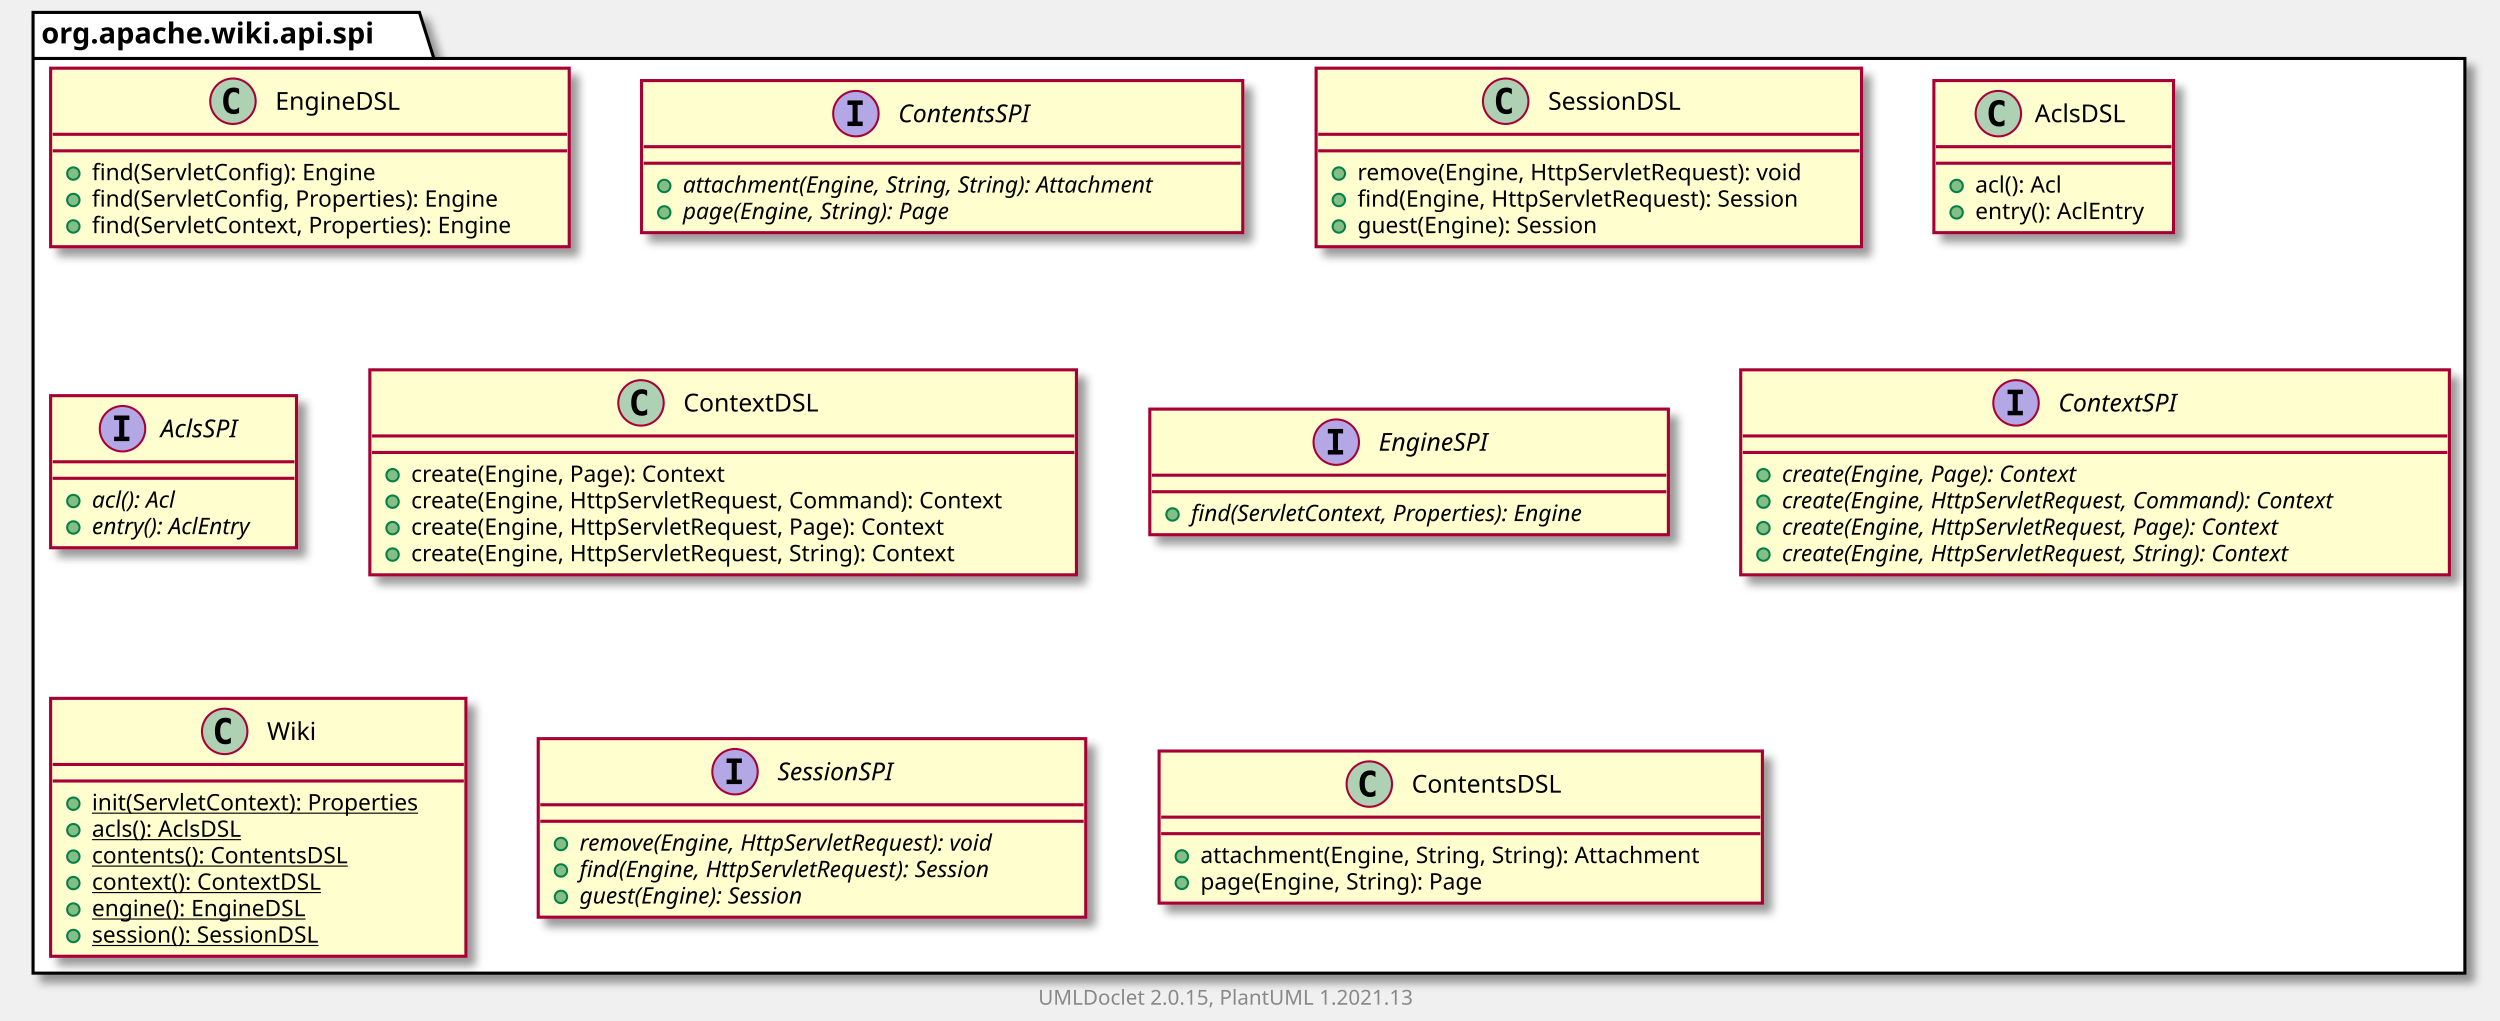
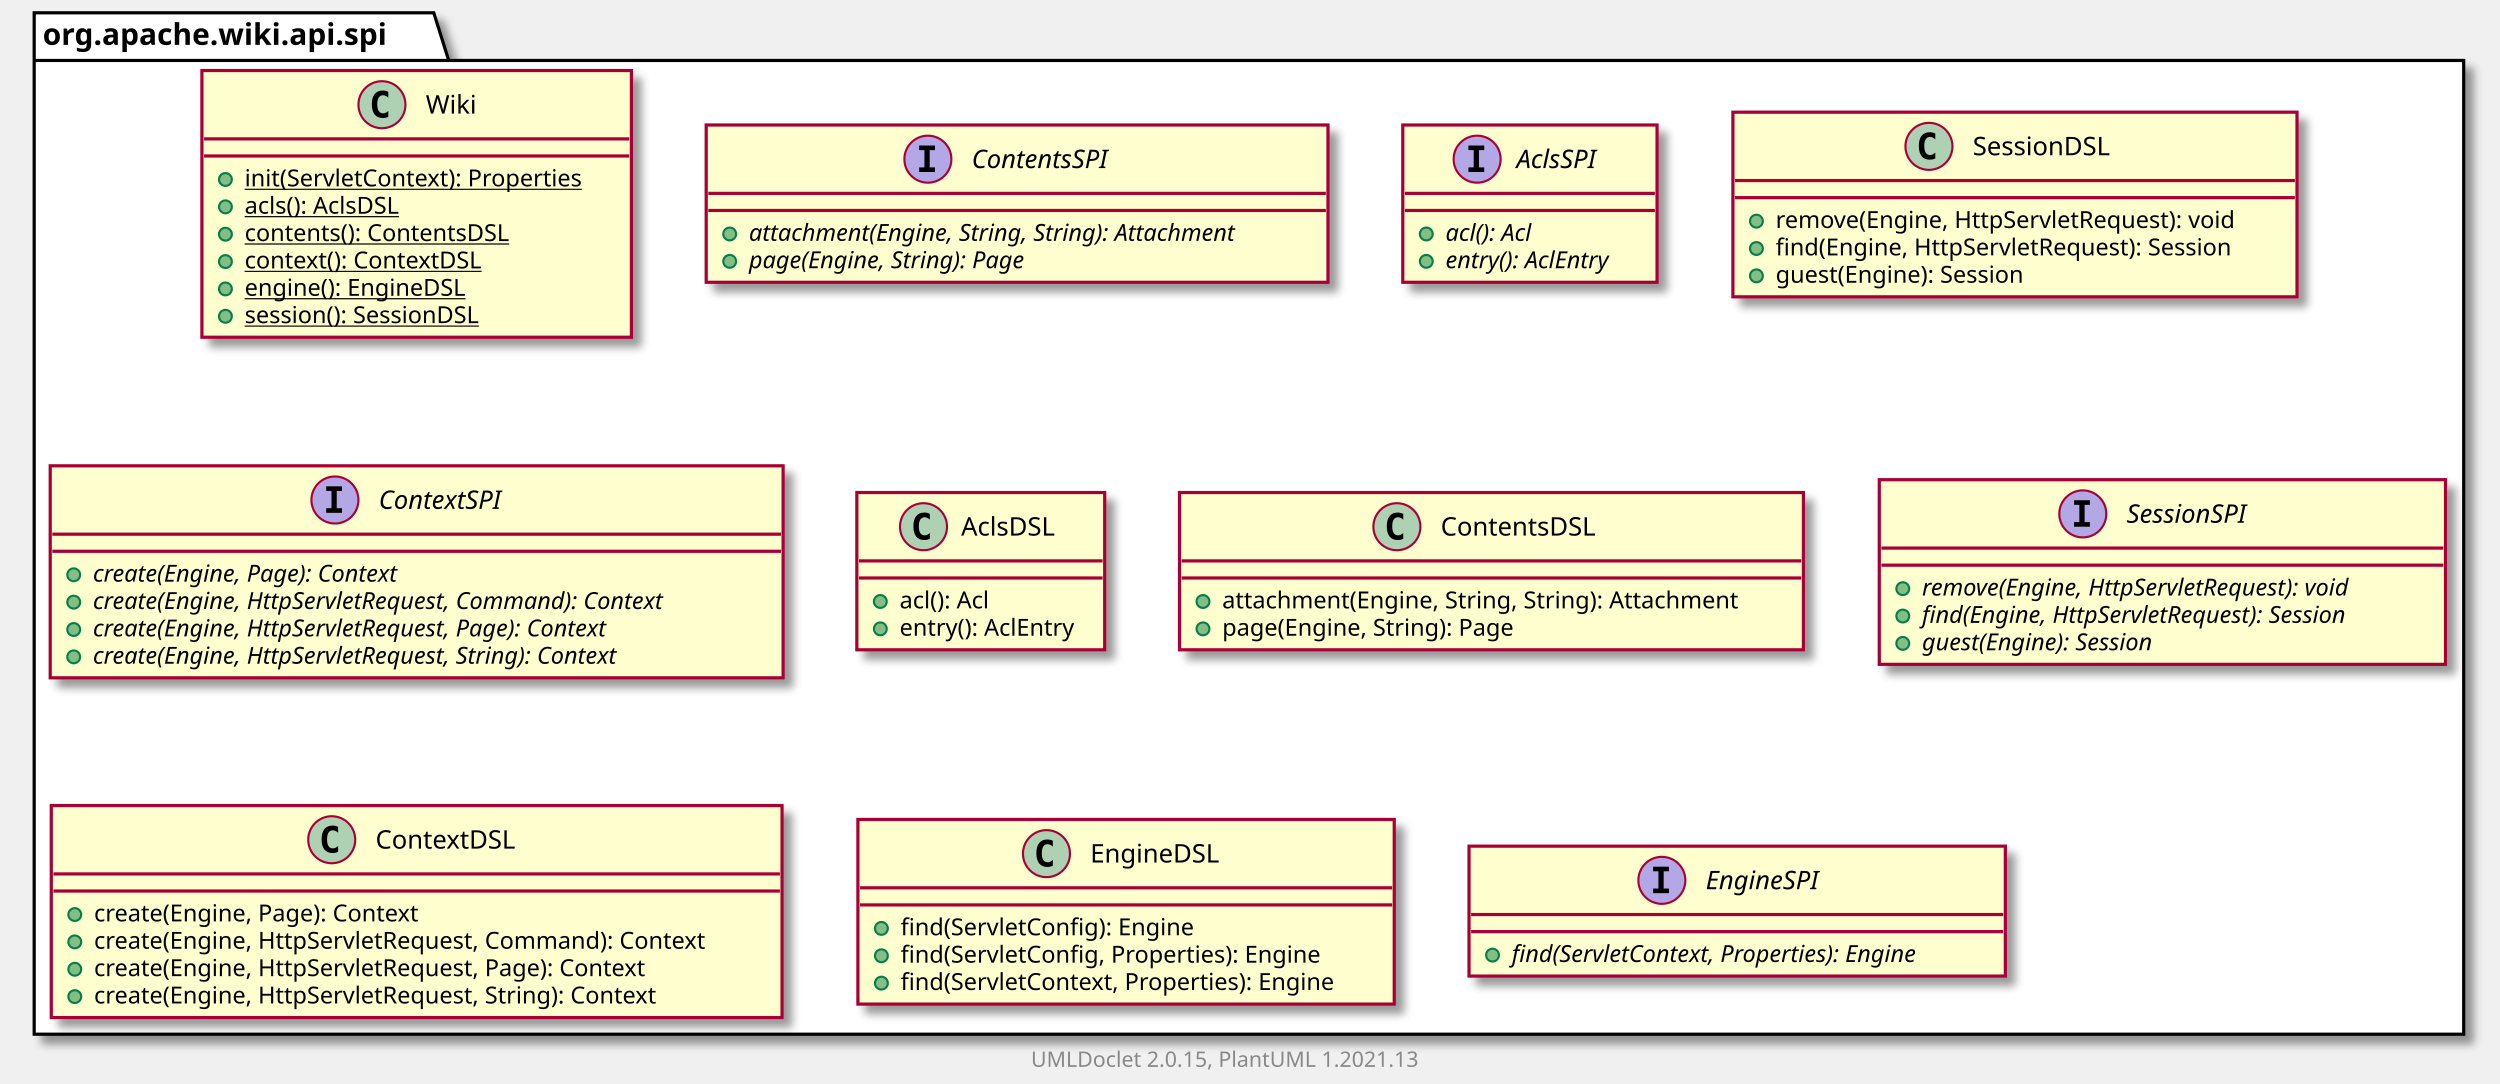
- <svg xmlns="http://www.w3.org/2000/svg" xmlns:xlink="http://www.w3.org/1999/xlink" contentScriptType="application/ecmascript" contentStyleType="text/css" height="494px" preserveAspectRatio="none" style="width:1210px;height:494px;background:#FFFFFF;" version="1.1" viewBox="0 0 1210 494" width="1210px" zoomAndPan="magnify">
+ <svg xmlns="http://www.w3.org/2000/svg" xmlns:xlink="http://www.w3.org/1999/xlink" contentScriptType="application/ecmascript" contentStyleType="text/css" height="507px" preserveAspectRatio="none" style="width:1170px;height:507px;background:#FFFFFF;" version="1.1" viewBox="0 0 1170 507" width="1170px" zoomAndPan="magnify">
  <defs>
-     <filter height="300%" id="f10l6iwqh8ut1i" width="300%" x="-1" y="-1">
+     <filter height="300%" id="f10gydxgelqojk" width="300%" x="-1" y="-1">
      <feGaussianBlur result="blurOut" stdDeviation="2.0" />
      <feColorMatrix in="blurOut" result="blurOut2" type="matrix" values="0 0 0 0 0 0 0 0 0 0 0 0 0 0 0 0 0 0 .4 0" />
      <feOffset dx="4.0" dy="4.0" in="blurOut2" result="blurOut3" />
      <feBlend in="SourceGraphic" in2="blurOut3" mode="normal" />
    </filter>
  </defs>
  <g>
-     <polygon fill="#FFFFFF" filter="url(#f10l6iwqh8ut1i)" points="16,6,203,6,210,28.297,1193,28.297,1193,471,16,471,16,6" style="stroke:#000000;stroke-width:1.5;" />
+     <polygon fill="#FFFFFF" filter="url(#f10gydxgelqojk)" points="16,6,203,6,210,28.297,1153,28.297,1153,484,16,484,16,6" style="stroke:#000000;stroke-width:1.5;" />
    <line style="stroke:#000000;stroke-width:1.5;" x1="16" x2="210" y1="28.297" y2="28.297" />
    <text fill="#000000" font-family="sans-serif" font-size="14" font-weight="bold" lengthAdjust="spacing" textLength="181" x="20" y="20.995">org.apache.wiki.api.spi</text>
-     <a href="EngineDSL.html" target="_top" title="EngineDSL.html" xlink:actuate="onRequest" xlink:href="EngineDSL.html" xlink:show="new" xlink:title="EngineDSL.html" xlink:type="simple">
-       <rect codeLine="3" fill="#FEFECE" filter="url(#f10l6iwqh8ut1i)" height="86.414" id="org.apache.wiki.api.spi.EngineDSL" style="stroke:#A80036;stroke-width:1.5;" width="251" x="24.5" y="33" />
-       <ellipse cx="112.75" cy="49" fill="#ADD1B2" rx="11" ry="11" style="stroke:#A80036;stroke-width:1.0;" />
-       <path d="M115.719,54.641 Q115.141,54.938 114.5,55.078 Q113.859,55.234 113.156,55.234 Q110.656,55.234 109.328,53.594 Q108.016,51.938 108.016,48.812 Q108.016,45.688 109.328,44.031 Q110.656,42.375 113.156,42.375 Q113.859,42.375 114.5,42.531 Q115.156,42.688 115.719,42.984 L115.719,45.703 Q115.094,45.125 114.5,44.859 Q113.906,44.578 113.281,44.578 Q111.938,44.578 111.25,45.656 Q110.562,46.719 110.562,48.812 Q110.562,50.906 111.25,51.984 Q111.938,53.047 113.281,53.047 Q113.906,53.047 114.5,52.781 Q115.094,52.5 115.719,51.922 L115.719,54.641 Z " fill="#000000" />
-       <text fill="#000000" font-family="sans-serif" font-size="12" lengthAdjust="spacing" textLength="66" x="133.25" y="53.154">EngineDSL</text>
-       <line style="stroke:#A80036;stroke-width:1.5;" x1="25.5" x2="274.5" y1="65" y2="65" />
-       <line style="stroke:#A80036;stroke-width:1.5;" x1="25.5" x2="274.5" y1="73" y2="73" />
-       <ellipse cx="35.5" cy="84" fill="#84BE84" rx="3" ry="3" style="stroke:#038048;stroke-width:1.0;" />
-       <text fill="#000000" font-family="sans-serif" font-size="11" lengthAdjust="spacing" textLength="151" x="44.5" y="87.21">find(ServletConfig): Engine</text>
-       <ellipse cx="35.5" cy="96.805" fill="#84BE84" rx="3" ry="3" style="stroke:#038048;stroke-width:1.0;" />
-       <text fill="#000000" font-family="sans-serif" font-size="11" lengthAdjust="spacing" textLength="218" x="44.5" y="100.015">find(ServletConfig, Properties): Engine</text>
-       <ellipse cx="35.5" cy="109.609" fill="#84BE84" rx="3" ry="3" style="stroke:#038048;stroke-width:1.0;" />
-       <text fill="#000000" font-family="sans-serif" font-size="11" lengthAdjust="spacing" textLength="225" x="44.5" y="112.82">find(ServletContext, Properties): Engine</text>
+     <a href="Wiki.html" target="_top" title="Wiki.html" xlink:actuate="onRequest" xlink:href="Wiki.html" xlink:show="new" xlink:title="Wiki.html" xlink:type="simple">
+       <rect codeLine="3" fill="#FEFECE" filter="url(#f10gydxgelqojk)" height="124.828" id="org.apache.wiki.api.spi.Wiki" style="stroke:#A80036;stroke-width:1.5;" width="201" x="94.5" y="33" />
+       <ellipse cx="178.75" cy="49" fill="#ADD1B2" rx="11" ry="11" style="stroke:#A80036;stroke-width:1.0;" />
+       <path d="M181.719,54.641 Q181.141,54.938 180.5,55.078 Q179.859,55.234 179.156,55.234 Q176.656,55.234 175.328,53.594 Q174.016,51.938 174.016,48.812 Q174.016,45.688 175.328,44.031 Q176.656,42.375 179.156,42.375 Q179.859,42.375 180.5,42.531 Q181.156,42.688 181.719,42.984 L181.719,45.703 Q181.094,45.125 180.5,44.859 Q179.906,44.578 179.281,44.578 Q177.938,44.578 177.25,45.656 Q176.562,46.719 176.562,48.812 Q176.562,50.906 177.25,51.984 Q177.938,53.047 179.281,53.047 Q179.906,53.047 180.5,52.781 Q181.094,52.5 181.719,51.922 L181.719,54.641 Z " fill="#000000" />
+       <text fill="#000000" font-family="sans-serif" font-size="12" lengthAdjust="spacing" textLength="24" x="199.25" y="53.154">Wiki</text>
+       <line style="stroke:#A80036;stroke-width:1.5;" x1="95.5" x2="294.5" y1="65" y2="65" />
+       <line style="stroke:#A80036;stroke-width:1.5;" x1="95.5" x2="294.5" y1="73" y2="73" />
+       <ellipse cx="105.5" cy="84" fill="#84BE84" rx="3" ry="3" style="stroke:#038048;stroke-width:1.0;" />
+       <text fill="#000000" font-family="sans-serif" font-size="11" lengthAdjust="spacing" text-decoration="underline" textLength="175" x="114.5" y="87.21">init(ServletContext): Properties</text>
+       <ellipse cx="105.5" cy="96.805" fill="#84BE84" rx="3" ry="3" style="stroke:#038048;stroke-width:1.0;" />
+       <text fill="#000000" font-family="sans-serif" font-size="11" lengthAdjust="spacing" text-decoration="underline" textLength="84" x="114.5" y="100.015">acls(): AclsDSL</text>
+       <ellipse cx="105.5" cy="109.609" fill="#84BE84" rx="3" ry="3" style="stroke:#038048;stroke-width:1.0;" />
+       <text fill="#000000" font-family="sans-serif" font-size="11" lengthAdjust="spacing" text-decoration="underline" textLength="138" x="114.5" y="112.82">contents(): ContentsDSL</text>
+       <ellipse cx="105.5" cy="122.414" fill="#84BE84" rx="3" ry="3" style="stroke:#038048;stroke-width:1.0;" />
+       <text fill="#000000" font-family="sans-serif" font-size="11" lengthAdjust="spacing" text-decoration="underline" textLength="122" x="114.5" y="125.624">context(): ContextDSL</text>
+       <ellipse cx="105.5" cy="135.219" fill="#84BE84" rx="3" ry="3" style="stroke:#038048;stroke-width:1.0;" />
+       <text fill="#000000" font-family="sans-serif" font-size="11" lengthAdjust="spacing" text-decoration="underline" textLength="114" x="114.5" y="138.429">engine(): EngineDSL</text>
+       <ellipse cx="105.5" cy="148.023" fill="#84BE84" rx="3" ry="3" style="stroke:#038048;stroke-width:1.0;" />
+       <text fill="#000000" font-family="sans-serif" font-size="11" lengthAdjust="spacing" text-decoration="underline" textLength="129" x="114.5" y="151.234">session(): SessionDSL</text>
    </a>
    <a href="ContentsSPI.html" target="_top" title="ContentsSPI.html" xlink:actuate="onRequest" xlink:href="ContentsSPI.html" xlink:show="new" xlink:title="ContentsSPI.html" xlink:type="simple">
-       <rect codeLine="9" fill="#FEFECE" filter="url(#f10l6iwqh8ut1i)" height="73.609" id="org.apache.wiki.api.spi.ContentsSPI" style="stroke:#A80036;stroke-width:1.5;" width="291" x="310.5" y="39" />
-       <ellipse cx="414.25" cy="55" fill="#B4A7E5" rx="11" ry="11" style="stroke:#A80036;stroke-width:1.0;" />
-       <path d="M410.172,50.766 L410.172,48.609 L417.562,48.609 L417.562,50.766 L415.094,50.766 L415.094,58.844 L417.562,58.844 L417.562,61 L410.172,61 L410.172,58.844 L412.641,58.844 L412.641,50.766 L410.172,50.766 Z " fill="#000000" />
-       <text fill="#000000" font-family="sans-serif" font-size="12" font-style="italic" lengthAdjust="spacing" textLength="75" x="434.75" y="59.154">ContentsSPI</text>
-       <line style="stroke:#A80036;stroke-width:1.5;" x1="311.5" x2="600.5" y1="71" y2="71" />
-       <line style="stroke:#A80036;stroke-width:1.5;" x1="311.5" x2="600.5" y1="79" y2="79" />
-       <ellipse cx="321.5" cy="90" fill="#84BE84" rx="3" ry="3" style="stroke:#038048;stroke-width:1.0;" />
-       <text fill="#000000" font-family="sans-serif" font-size="11" font-style="italic" lengthAdjust="spacing" textLength="265" x="330.5" y="93.21">attachment(Engine, String, String): Attachment</text>
-       <ellipse cx="321.5" cy="102.805" fill="#84BE84" rx="3" ry="3" style="stroke:#038048;stroke-width:1.0;" />
-       <text fill="#000000" font-family="sans-serif" font-size="11" font-style="italic" lengthAdjust="spacing" textLength="151" x="330.5" y="106.015">page(Engine, String): Page</text>
+       <rect codeLine="12" fill="#FEFECE" filter="url(#f10gydxgelqojk)" height="73.609" id="org.apache.wiki.api.spi.ContentsSPI" style="stroke:#A80036;stroke-width:1.5;" width="291" x="330.5" y="58.5" />
+       <ellipse cx="434.25" cy="74.5" fill="#B4A7E5" rx="11" ry="11" style="stroke:#A80036;stroke-width:1.0;" />
+       <path d="M430.172,70.266 L430.172,68.109 L437.562,68.109 L437.562,70.266 L435.094,70.266 L435.094,78.344 L437.562,78.344 L437.562,80.5 L430.172,80.5 L430.172,78.344 L432.641,78.344 L432.641,70.266 L430.172,70.266 Z " fill="#000000" />
+       <text fill="#000000" font-family="sans-serif" font-size="12" font-style="italic" lengthAdjust="spacing" textLength="75" x="454.75" y="78.654">ContentsSPI</text>
+       <line style="stroke:#A80036;stroke-width:1.5;" x1="331.5" x2="620.5" y1="90.5" y2="90.5" />
+       <line style="stroke:#A80036;stroke-width:1.5;" x1="331.5" x2="620.5" y1="98.5" y2="98.5" />
+       <ellipse cx="341.5" cy="109.5" fill="#84BE84" rx="3" ry="3" style="stroke:#038048;stroke-width:1.0;" />
+       <text fill="#000000" font-family="sans-serif" font-size="11" font-style="italic" lengthAdjust="spacing" textLength="265" x="350.5" y="112.71">attachment(Engine, String, String): Attachment</text>
+       <ellipse cx="341.5" cy="122.305" fill="#84BE84" rx="3" ry="3" style="stroke:#038048;stroke-width:1.0;" />
+       <text fill="#000000" font-family="sans-serif" font-size="11" font-style="italic" lengthAdjust="spacing" textLength="151" x="350.5" y="125.515">page(Engine, String): Page</text>
+     </a>
+     <a href="AclsSPI.html" target="_top" title="AclsSPI.html" xlink:actuate="onRequest" xlink:href="AclsSPI.html" xlink:show="new" xlink:title="AclsSPI.html" xlink:type="simple">
+       <rect codeLine="17" fill="#FEFECE" filter="url(#f10gydxgelqojk)" height="73.609" id="org.apache.wiki.api.spi.AclsSPI" style="stroke:#A80036;stroke-width:1.5;" width="119" x="656.5" y="58.5" />
+       <ellipse cx="691.3" cy="74.5" fill="#B4A7E5" rx="11" ry="11" style="stroke:#A80036;stroke-width:1.0;" />
+       <path d="M687.222,70.266 L687.222,68.109 L694.612,68.109 L694.612,70.266 L692.144,70.266 L692.144,78.344 L694.612,78.344 L694.612,80.5 L687.222,80.5 L687.222,78.344 L689.691,78.344 L689.691,70.266 L687.222,70.266 Z " fill="#000000" />
+       <text fill="#000000" font-family="sans-serif" font-size="12" font-style="italic" lengthAdjust="spacing" textLength="43" x="709.7" y="78.654">AclsSPI</text>
+       <line style="stroke:#A80036;stroke-width:1.5;" x1="657.5" x2="774.5" y1="90.5" y2="90.5" />
+       <line style="stroke:#A80036;stroke-width:1.5;" x1="657.5" x2="774.5" y1="98.5" y2="98.5" />
+       <ellipse cx="667.5" cy="109.5" fill="#84BE84" rx="3" ry="3" style="stroke:#038048;stroke-width:1.0;" />
+       <text fill="#000000" font-family="sans-serif" font-size="11" font-style="italic" lengthAdjust="spacing" textLength="49" x="676.5" y="112.71">acl(): Acl</text>
+       <ellipse cx="667.5" cy="122.305" fill="#84BE84" rx="3" ry="3" style="stroke:#038048;stroke-width:1.0;" />
+       <text fill="#000000" font-family="sans-serif" font-size="11" font-style="italic" lengthAdjust="spacing" textLength="93" x="676.5" y="125.515">entry(): AclEntry</text>
    </a>
    <a href="SessionDSL.html" target="_top" title="SessionDSL.html" xlink:actuate="onRequest" xlink:href="SessionDSL.html" xlink:show="new" xlink:title="SessionDSL.html" xlink:type="simple">
-       <rect codeLine="14" fill="#FEFECE" filter="url(#f10l6iwqh8ut1i)" height="86.414" id="org.apache.wiki.api.spi.SessionDSL" style="stroke:#A80036;stroke-width:1.5;" width="264" x="637" y="33" />
-       <ellipse cx="728.75" cy="49" fill="#ADD1B2" rx="11" ry="11" style="stroke:#A80036;stroke-width:1.0;" />
-       <path d="M731.719,54.641 Q731.141,54.938 730.5,55.078 Q729.859,55.234 729.156,55.234 Q726.656,55.234 725.328,53.594 Q724.016,51.938 724.016,48.812 Q724.016,45.688 725.328,44.031 Q726.656,42.375 729.156,42.375 Q729.859,42.375 730.5,42.531 Q731.156,42.688 731.719,42.984 L731.719,45.703 Q731.094,45.125 730.5,44.859 Q729.906,44.578 729.281,44.578 Q727.938,44.578 727.25,45.656 Q726.562,46.719 726.562,48.812 Q726.562,50.906 727.25,51.984 Q727.938,53.047 729.281,53.047 Q729.906,53.047 730.5,52.781 Q731.094,52.5 731.719,51.922 L731.719,54.641 Z " fill="#000000" />
-       <text fill="#000000" font-family="sans-serif" font-size="12" lengthAdjust="spacing" textLength="72" x="749.25" y="53.154">SessionDSL</text>
-       <line style="stroke:#A80036;stroke-width:1.5;" x1="638" x2="900" y1="65" y2="65" />
-       <line style="stroke:#A80036;stroke-width:1.5;" x1="638" x2="900" y1="73" y2="73" />
-       <ellipse cx="648" cy="84" fill="#84BE84" rx="3" ry="3" style="stroke:#038048;stroke-width:1.0;" />
-       <text fill="#000000" font-family="sans-serif" font-size="11" lengthAdjust="spacing" textLength="237" x="657" y="87.21">remove(Engine, HttpServletRequest): void</text>
-       <ellipse cx="648" cy="96.805" fill="#84BE84" rx="3" ry="3" style="stroke:#038048;stroke-width:1.0;" />
-       <text fill="#000000" font-family="sans-serif" font-size="11" lengthAdjust="spacing" textLength="238" x="657" y="100.015">find(Engine, HttpServletRequest): Session</text>
-       <ellipse cx="648" cy="109.609" fill="#84BE84" rx="3" ry="3" style="stroke:#038048;stroke-width:1.0;" />
-       <text fill="#000000" font-family="sans-serif" font-size="11" lengthAdjust="spacing" textLength="132" x="657" y="112.82">guest(Engine): Session</text>
+       <rect codeLine="22" fill="#FEFECE" filter="url(#f10gydxgelqojk)" height="86.414" id="org.apache.wiki.api.spi.SessionDSL" style="stroke:#A80036;stroke-width:1.5;" width="264" x="811" y="52.5" />
+       <ellipse cx="902.75" cy="68.5" fill="#ADD1B2" rx="11" ry="11" style="stroke:#A80036;stroke-width:1.0;" />
+       <path d="M905.719,74.141 Q905.141,74.438 904.5,74.578 Q903.859,74.734 903.156,74.734 Q900.656,74.734 899.328,73.094 Q898.016,71.438 898.016,68.312 Q898.016,65.188 899.328,63.531 Q900.656,61.875 903.156,61.875 Q903.859,61.875 904.5,62.031 Q905.156,62.188 905.719,62.484 L905.719,65.203 Q905.094,64.625 904.5,64.359 Q903.906,64.078 903.281,64.078 Q901.938,64.078 901.25,65.156 Q900.562,66.219 900.562,68.312 Q900.562,70.406 901.25,71.484 Q901.938,72.547 903.281,72.547 Q903.906,72.547 904.5,72.281 Q905.094,72 905.719,71.422 L905.719,74.141 Z " fill="#000000" />
+       <text fill="#000000" font-family="sans-serif" font-size="12" lengthAdjust="spacing" textLength="72" x="923.25" y="72.654">SessionDSL</text>
+       <line style="stroke:#A80036;stroke-width:1.5;" x1="812" x2="1074" y1="84.5" y2="84.5" />
+       <line style="stroke:#A80036;stroke-width:1.5;" x1="812" x2="1074" y1="92.5" y2="92.5" />
+       <ellipse cx="822" cy="103.5" fill="#84BE84" rx="3" ry="3" style="stroke:#038048;stroke-width:1.0;" />
+       <text fill="#000000" font-family="sans-serif" font-size="11" lengthAdjust="spacing" textLength="237" x="831" y="106.71">remove(Engine, HttpServletRequest): void</text>
+       <ellipse cx="822" cy="116.305" fill="#84BE84" rx="3" ry="3" style="stroke:#038048;stroke-width:1.0;" />
+       <text fill="#000000" font-family="sans-serif" font-size="11" lengthAdjust="spacing" textLength="238" x="831" y="119.515">find(Engine, HttpServletRequest): Session</text>
+       <ellipse cx="822" cy="129.109" fill="#84BE84" rx="3" ry="3" style="stroke:#038048;stroke-width:1.0;" />
+       <text fill="#000000" font-family="sans-serif" font-size="11" lengthAdjust="spacing" textLength="132" x="831" y="132.32">guest(Engine): Session</text>
+     </a>
+     <a href="ContextSPI.html" target="_top" title="ContextSPI.html" xlink:actuate="onRequest" xlink:href="ContextSPI.html" xlink:show="new" xlink:title="ContextSPI.html" xlink:type="simple">
+       <rect codeLine="28" fill="#FEFECE" filter="url(#f10gydxgelqojk)" height="99.219" id="org.apache.wiki.api.spi.ContextSPI" style="stroke:#A80036;stroke-width:1.5;" width="343" x="23.5" y="218" />
+       <ellipse cx="156.75" cy="234" fill="#B4A7E5" rx="11" ry="11" style="stroke:#A80036;stroke-width:1.0;" />
+       <path d="M152.672,229.766 L152.672,227.609 L160.062,227.609 L160.062,229.766 L157.594,229.766 L157.594,237.844 L160.062,237.844 L160.062,240 L152.672,240 L152.672,237.844 L155.141,237.844 L155.141,229.766 L152.672,229.766 Z " fill="#000000" />
+       <text fill="#000000" font-family="sans-serif" font-size="12" font-style="italic" lengthAdjust="spacing" textLength="68" x="177.25" y="238.154">ContextSPI</text>
+       <line style="stroke:#A80036;stroke-width:1.5;" x1="24.5" x2="365.5" y1="250" y2="250" />
+       <line style="stroke:#A80036;stroke-width:1.5;" x1="24.5" x2="365.5" y1="258" y2="258" />
+       <ellipse cx="34.5" cy="269" fill="#84BE84" rx="3" ry="3" style="stroke:#038048;stroke-width:1.0;" />
+       <text fill="#000000" font-family="sans-serif" font-size="11" font-style="italic" lengthAdjust="spacing" textLength="170" x="43.5" y="272.21">create(Engine, Page): Context</text>
+       <ellipse cx="34.5" cy="281.805" fill="#84BE84" rx="3" ry="3" style="stroke:#038048;stroke-width:1.0;" />
+       <text fill="#000000" font-family="sans-serif" font-size="11" font-style="italic" lengthAdjust="spacing" textLength="317" x="43.5" y="285.015">create(Engine, HttpServletRequest, Command): Context</text>
+       <ellipse cx="34.5" cy="294.609" fill="#84BE84" rx="3" ry="3" style="stroke:#038048;stroke-width:1.0;" />
+       <text fill="#000000" font-family="sans-serif" font-size="11" font-style="italic" lengthAdjust="spacing" textLength="287" x="43.5" y="297.82">create(Engine, HttpServletRequest, Page): Context</text>
+       <ellipse cx="34.5" cy="307.414" fill="#84BE84" rx="3" ry="3" style="stroke:#038048;stroke-width:1.0;" />
+       <text fill="#000000" font-family="sans-serif" font-size="11" font-style="italic" lengthAdjust="spacing" textLength="292" x="43.5" y="310.625">create(Engine, HttpServletRequest, String): Context</text>
    </a>
    <a href="AclsDSL.html" target="_top" title="AclsDSL.html" xlink:actuate="onRequest" xlink:href="AclsDSL.html" xlink:show="new" xlink:title="AclsDSL.html" xlink:type="simple">
-       <rect codeLine="20" fill="#FEFECE" filter="url(#f10l6iwqh8ut1i)" height="73.609" id="org.apache.wiki.api.spi.AclsDSL" style="stroke:#A80036;stroke-width:1.5;" width="116" x="936" y="39" />
-       <ellipse cx="967.2" cy="55" fill="#ADD1B2" rx="11" ry="11" style="stroke:#A80036;stroke-width:1.0;" />
-       <path d="M970.169,60.641 Q969.591,60.938 968.95,61.078 Q968.309,61.234 967.606,61.234 Q965.106,61.234 963.778,59.594 Q962.466,57.938 962.466,54.812 Q962.466,51.688 963.778,50.031 Q965.106,48.375 967.606,48.375 Q968.309,48.375 968.95,48.531 Q969.606,48.688 970.169,48.984 L970.169,51.703 Q969.544,51.125 968.95,50.859 Q968.356,50.578 967.731,50.578 Q966.388,50.578 965.7,51.656 Q965.013,52.719 965.013,54.812 Q965.013,56.906 965.7,57.984 Q966.388,59.047 967.731,59.047 Q968.356,59.047 968.95,58.781 Q969.544,58.5 970.169,57.922 L970.169,60.641 Z " fill="#000000" />
-       <text fill="#000000" font-family="sans-serif" font-size="12" lengthAdjust="spacing" textLength="48" x="984.8" y="59.154">AclsDSL</text>
-       <line style="stroke:#A80036;stroke-width:1.5;" x1="937" x2="1051" y1="71" y2="71" />
-       <line style="stroke:#A80036;stroke-width:1.5;" x1="937" x2="1051" y1="79" y2="79" />
-       <ellipse cx="947" cy="90" fill="#84BE84" rx="3" ry="3" style="stroke:#038048;stroke-width:1.0;" />
-       <text fill="#000000" font-family="sans-serif" font-size="11" lengthAdjust="spacing" textLength="48" x="956" y="93.21">acl(): Acl</text>
-       <ellipse cx="947" cy="102.805" fill="#84BE84" rx="3" ry="3" style="stroke:#038048;stroke-width:1.0;" />
-       <text fill="#000000" font-family="sans-serif" font-size="11" lengthAdjust="spacing" textLength="90" x="956" y="106.015">entry(): AclEntry</text>
+       <rect codeLine="35" fill="#FEFECE" filter="url(#f10gydxgelqojk)" height="73.609" id="org.apache.wiki.api.spi.AclsDSL" style="stroke:#A80036;stroke-width:1.5;" width="116" x="401" y="230.5" />
+       <ellipse cx="432.2" cy="246.5" fill="#ADD1B2" rx="11" ry="11" style="stroke:#A80036;stroke-width:1.0;" />
+       <path d="M435.169,252.141 Q434.591,252.438 433.95,252.578 Q433.309,252.734 432.606,252.734 Q430.106,252.734 428.778,251.094 Q427.466,249.438 427.466,246.312 Q427.466,243.188 428.778,241.531 Q430.106,239.875 432.606,239.875 Q433.309,239.875 433.95,240.031 Q434.606,240.188 435.169,240.484 L435.169,243.203 Q434.544,242.625 433.95,242.359 Q433.356,242.078 432.731,242.078 Q431.387,242.078 430.7,243.156 Q430.012,244.219 430.012,246.312 Q430.012,248.406 430.7,249.484 Q431.387,250.547 432.731,250.547 Q433.356,250.547 433.95,250.281 Q434.544,250 435.169,249.422 L435.169,252.141 Z " fill="#000000" />
+       <text fill="#000000" font-family="sans-serif" font-size="12" lengthAdjust="spacing" textLength="48" x="449.8" y="250.654">AclsDSL</text>
+       <line style="stroke:#A80036;stroke-width:1.5;" x1="402" x2="516" y1="262.5" y2="262.5" />
+       <line style="stroke:#A80036;stroke-width:1.5;" x1="402" x2="516" y1="270.5" y2="270.5" />
+       <ellipse cx="412" cy="281.5" fill="#84BE84" rx="3" ry="3" style="stroke:#038048;stroke-width:1.0;" />
+       <text fill="#000000" font-family="sans-serif" font-size="11" lengthAdjust="spacing" textLength="48" x="421" y="284.71">acl(): Acl</text>
+       <ellipse cx="412" cy="294.305" fill="#84BE84" rx="3" ry="3" style="stroke:#038048;stroke-width:1.0;" />
+       <text fill="#000000" font-family="sans-serif" font-size="11" lengthAdjust="spacing" textLength="90" x="421" y="297.515">entry(): AclEntry</text>
    </a>
-     <a href="AclsSPI.html" target="_top" title="AclsSPI.html" xlink:actuate="onRequest" xlink:href="AclsSPI.html" xlink:show="new" xlink:title="AclsSPI.html" xlink:type="simple">
-       <rect codeLine="25" fill="#FEFECE" filter="url(#f10l6iwqh8ut1i)" height="73.609" id="org.apache.wiki.api.spi.AclsSPI" style="stroke:#A80036;stroke-width:1.5;" width="119" x="24.5" y="191.5" />
-       <ellipse cx="59.3" cy="207.5" fill="#B4A7E5" rx="11" ry="11" style="stroke:#A80036;stroke-width:1.0;" />
-       <path d="M55.222,203.266 L55.222,201.109 L62.612,201.109 L62.612,203.266 L60.144,203.266 L60.144,211.344 L62.612,211.344 L62.612,213.5 L55.222,213.5 L55.222,211.344 L57.691,211.344 L57.691,203.266 L55.222,203.266 Z " fill="#000000" />
-       <text fill="#000000" font-family="sans-serif" font-size="12" font-style="italic" lengthAdjust="spacing" textLength="43" x="77.7" y="211.654">AclsSPI</text>
-       <line style="stroke:#A80036;stroke-width:1.5;" x1="25.5" x2="142.5" y1="223.5" y2="223.5" />
-       <line style="stroke:#A80036;stroke-width:1.5;" x1="25.5" x2="142.5" y1="231.5" y2="231.5" />
-       <ellipse cx="35.5" cy="242.5" fill="#84BE84" rx="3" ry="3" style="stroke:#038048;stroke-width:1.0;" />
-       <text fill="#000000" font-family="sans-serif" font-size="11" font-style="italic" lengthAdjust="spacing" textLength="49" x="44.5" y="245.71">acl(): Acl</text>
-       <ellipse cx="35.5" cy="255.305" fill="#84BE84" rx="3" ry="3" style="stroke:#038048;stroke-width:1.0;" />
-       <text fill="#000000" font-family="sans-serif" font-size="11" font-style="italic" lengthAdjust="spacing" textLength="93" x="44.5" y="258.515">entry(): AclEntry</text>
+     <a href="ContentsDSL.html" target="_top" title="ContentsDSL.html" xlink:actuate="onRequest" xlink:href="ContentsDSL.html" xlink:show="new" xlink:title="ContentsDSL.html" xlink:type="simple">
+       <rect codeLine="40" fill="#FEFECE" filter="url(#f10gydxgelqojk)" height="73.609" id="org.apache.wiki.api.spi.ContentsDSL" style="stroke:#A80036;stroke-width:1.5;" width="292" x="552" y="230.5" />
+       <ellipse cx="653.75" cy="246.5" fill="#ADD1B2" rx="11" ry="11" style="stroke:#A80036;stroke-width:1.0;" />
+       <path d="M656.719,252.141 Q656.141,252.438 655.5,252.578 Q654.859,252.734 654.156,252.734 Q651.656,252.734 650.328,251.094 Q649.016,249.438 649.016,246.312 Q649.016,243.188 650.328,241.531 Q651.656,239.875 654.156,239.875 Q654.859,239.875 655.5,240.031 Q656.156,240.188 656.719,240.484 L656.719,243.203 Q656.094,242.625 655.5,242.359 Q654.906,242.078 654.281,242.078 Q652.938,242.078 652.25,243.156 Q651.562,244.219 651.562,246.312 Q651.562,248.406 652.25,249.484 Q652.938,250.547 654.281,250.547 Q654.906,250.547 655.5,250.281 Q656.094,250 656.719,249.422 L656.719,252.141 Z " fill="#000000" />
+       <text fill="#000000" font-family="sans-serif" font-size="12" lengthAdjust="spacing" textLength="80" x="674.25" y="250.654">ContentsDSL</text>
+       <line style="stroke:#A80036;stroke-width:1.5;" x1="553" x2="843" y1="262.5" y2="262.5" />
+       <line style="stroke:#A80036;stroke-width:1.5;" x1="553" x2="843" y1="270.5" y2="270.5" />
+       <ellipse cx="563" cy="281.5" fill="#84BE84" rx="3" ry="3" style="stroke:#038048;stroke-width:1.0;" />
+       <text fill="#000000" font-family="sans-serif" font-size="11" lengthAdjust="spacing" textLength="266" x="572" y="284.71">attachment(Engine, String, String): Attachment</text>
+       <ellipse cx="563" cy="294.305" fill="#84BE84" rx="3" ry="3" style="stroke:#038048;stroke-width:1.0;" />
+       <text fill="#000000" font-family="sans-serif" font-size="11" lengthAdjust="spacing" textLength="152" x="572" y="297.515">page(Engine, String): Page</text>
+     </a>
+     <a href="SessionSPI.html" target="_top" title="SessionSPI.html" xlink:actuate="onRequest" xlink:href="SessionSPI.html" xlink:show="new" xlink:title="SessionSPI.html" xlink:type="simple">
+       <rect codeLine="45" fill="#FEFECE" filter="url(#f10gydxgelqojk)" height="86.414" id="org.apache.wiki.api.spi.SessionSPI" style="stroke:#A80036;stroke-width:1.5;" width="265" x="879.5" y="224.5" />
+       <ellipse cx="974.75" cy="240.5" fill="#B4A7E5" rx="11" ry="11" style="stroke:#A80036;stroke-width:1.0;" />
+       <path d="M970.672,236.266 L970.672,234.109 L978.062,234.109 L978.062,236.266 L975.594,236.266 L975.594,244.344 L978.062,244.344 L978.062,246.5 L970.672,246.5 L970.672,244.344 L973.141,244.344 L973.141,236.266 L970.672,236.266 Z " fill="#000000" />
+       <text fill="#000000" font-family="sans-serif" font-size="12" font-style="italic" lengthAdjust="spacing" textLength="66" x="995.25" y="244.654">SessionSPI</text>
+       <line style="stroke:#A80036;stroke-width:1.5;" x1="880.5" x2="1143.5" y1="256.5" y2="256.5" />
+       <line style="stroke:#A80036;stroke-width:1.5;" x1="880.5" x2="1143.5" y1="264.5" y2="264.5" />
+       <ellipse cx="890.5" cy="275.5" fill="#84BE84" rx="3" ry="3" style="stroke:#038048;stroke-width:1.0;" />
+       <text fill="#000000" font-family="sans-serif" font-size="11" font-style="italic" lengthAdjust="spacing" textLength="239" x="899.5" y="278.71">remove(Engine, HttpServletRequest): void</text>
+       <ellipse cx="890.5" cy="288.305" fill="#84BE84" rx="3" ry="3" style="stroke:#038048;stroke-width:1.0;" />
+       <text fill="#000000" font-family="sans-serif" font-size="11" font-style="italic" lengthAdjust="spacing" textLength="235" x="899.5" y="291.515">find(Engine, HttpServletRequest): Session</text>
+       <ellipse cx="890.5" cy="301.109" fill="#84BE84" rx="3" ry="3" style="stroke:#038048;stroke-width:1.0;" />
+       <text fill="#000000" font-family="sans-serif" font-size="11" font-style="italic" lengthAdjust="spacing" textLength="128" x="899.5" y="304.32">guest(Engine): Session</text>
    </a>
    <a href="ContextDSL.html" target="_top" title="ContextDSL.html" xlink:actuate="onRequest" xlink:href="ContextDSL.html" xlink:show="new" xlink:title="ContextDSL.html" xlink:type="simple">
-       <rect codeLine="30" fill="#FEFECE" filter="url(#f10l6iwqh8ut1i)" height="99.219" id="org.apache.wiki.api.spi.ContextDSL" style="stroke:#A80036;stroke-width:1.5;" width="342" x="179" y="179" />
-       <ellipse cx="310.25" cy="195" fill="#ADD1B2" rx="11" ry="11" style="stroke:#A80036;stroke-width:1.0;" />
-       <path d="M313.219,200.641 Q312.641,200.938 312,201.078 Q311.359,201.234 310.656,201.234 Q308.156,201.234 306.828,199.594 Q305.516,197.938 305.516,194.812 Q305.516,191.688 306.828,190.031 Q308.156,188.375 310.656,188.375 Q311.359,188.375 312,188.531 Q312.656,188.688 313.219,188.984 L313.219,191.703 Q312.594,191.125 312,190.859 Q311.406,190.578 310.781,190.578 Q309.438,190.578 308.75,191.656 Q308.062,192.719 308.062,194.812 Q308.062,196.906 308.75,197.984 Q309.438,199.047 310.781,199.047 Q311.406,199.047 312,198.781 Q312.594,198.5 313.219,197.922 L313.219,200.641 Z " fill="#000000" />
-       <text fill="#000000" font-family="sans-serif" font-size="12" lengthAdjust="spacing" textLength="71" x="330.75" y="199.154">ContextDSL</text>
-       <line style="stroke:#A80036;stroke-width:1.5;" x1="180" x2="520" y1="211" y2="211" />
-       <line style="stroke:#A80036;stroke-width:1.5;" x1="180" x2="520" y1="219" y2="219" />
-       <ellipse cx="190" cy="230" fill="#84BE84" rx="3" ry="3" style="stroke:#038048;stroke-width:1.0;" />
-       <text fill="#000000" font-family="sans-serif" font-size="11" lengthAdjust="spacing" textLength="169" x="199" y="233.21">create(Engine, Page): Context</text>
-       <ellipse cx="190" cy="242.805" fill="#84BE84" rx="3" ry="3" style="stroke:#038048;stroke-width:1.0;" />
-       <text fill="#000000" font-family="sans-serif" font-size="11" lengthAdjust="spacing" textLength="316" x="199" y="246.015">create(Engine, HttpServletRequest, Command): Context</text>
-       <ellipse cx="190" cy="255.609" fill="#84BE84" rx="3" ry="3" style="stroke:#038048;stroke-width:1.0;" />
-       <text fill="#000000" font-family="sans-serif" font-size="11" lengthAdjust="spacing" textLength="286" x="199" y="258.82">create(Engine, HttpServletRequest, Page): Context</text>
-       <ellipse cx="190" cy="268.414" fill="#84BE84" rx="3" ry="3" style="stroke:#038048;stroke-width:1.0;" />
-       <text fill="#000000" font-family="sans-serif" font-size="11" lengthAdjust="spacing" textLength="292" x="199" y="271.625">create(Engine, HttpServletRequest, String): Context</text>
+       <rect codeLine="51" fill="#FEFECE" filter="url(#f10gydxgelqojk)" height="99.219" id="org.apache.wiki.api.spi.ContextDSL" style="stroke:#A80036;stroke-width:1.5;" width="342" x="24" y="377" />
+       <ellipse cx="155.25" cy="393" fill="#ADD1B2" rx="11" ry="11" style="stroke:#A80036;stroke-width:1.0;" />
+       <path d="M158.219,398.641 Q157.641,398.938 157,399.078 Q156.359,399.234 155.656,399.234 Q153.156,399.234 151.828,397.594 Q150.516,395.938 150.516,392.812 Q150.516,389.688 151.828,388.031 Q153.156,386.375 155.656,386.375 Q156.359,386.375 157,386.531 Q157.656,386.688 158.219,386.984 L158.219,389.703 Q157.594,389.125 157,388.859 Q156.406,388.578 155.781,388.578 Q154.438,388.578 153.75,389.656 Q153.062,390.719 153.062,392.812 Q153.062,394.906 153.75,395.984 Q154.438,397.047 155.781,397.047 Q156.406,397.047 157,396.781 Q157.594,396.5 158.219,395.922 L158.219,398.641 Z " fill="#000000" />
+       <text fill="#000000" font-family="sans-serif" font-size="12" lengthAdjust="spacing" textLength="71" x="175.75" y="397.154">ContextDSL</text>
+       <line style="stroke:#A80036;stroke-width:1.5;" x1="25" x2="365" y1="409" y2="409" />
+       <line style="stroke:#A80036;stroke-width:1.5;" x1="25" x2="365" y1="417" y2="417" />
+       <ellipse cx="35" cy="428" fill="#84BE84" rx="3" ry="3" style="stroke:#038048;stroke-width:1.0;" />
+       <text fill="#000000" font-family="sans-serif" font-size="11" lengthAdjust="spacing" textLength="169" x="44" y="431.21">create(Engine, Page): Context</text>
+       <ellipse cx="35" cy="440.805" fill="#84BE84" rx="3" ry="3" style="stroke:#038048;stroke-width:1.0;" />
+       <text fill="#000000" font-family="sans-serif" font-size="11" lengthAdjust="spacing" textLength="316" x="44" y="444.015">create(Engine, HttpServletRequest, Command): Context</text>
+       <ellipse cx="35" cy="453.609" fill="#84BE84" rx="3" ry="3" style="stroke:#038048;stroke-width:1.0;" />
+       <text fill="#000000" font-family="sans-serif" font-size="11" lengthAdjust="spacing" textLength="286" x="44" y="456.82">create(Engine, HttpServletRequest, Page): Context</text>
+       <ellipse cx="35" cy="466.414" fill="#84BE84" rx="3" ry="3" style="stroke:#038048;stroke-width:1.0;" />
+       <text fill="#000000" font-family="sans-serif" font-size="11" lengthAdjust="spacing" textLength="292" x="44" y="469.625">create(Engine, HttpServletRequest, String): Context</text>
+     </a>
+     <a href="EngineDSL.html" target="_top" title="EngineDSL.html" xlink:actuate="onRequest" xlink:href="EngineDSL.html" xlink:show="new" xlink:title="EngineDSL.html" xlink:type="simple">
+       <rect codeLine="58" fill="#FEFECE" filter="url(#f10gydxgelqojk)" height="86.414" id="org.apache.wiki.api.spi.EngineDSL" style="stroke:#A80036;stroke-width:1.5;" width="251" x="401.5" y="383.5" />
+       <ellipse cx="489.75" cy="399.5" fill="#ADD1B2" rx="11" ry="11" style="stroke:#A80036;stroke-width:1.0;" />
+       <path d="M492.719,405.141 Q492.141,405.438 491.5,405.578 Q490.859,405.734 490.156,405.734 Q487.656,405.734 486.328,404.094 Q485.016,402.438 485.016,399.312 Q485.016,396.188 486.328,394.531 Q487.656,392.875 490.156,392.875 Q490.859,392.875 491.5,393.031 Q492.156,393.188 492.719,393.484 L492.719,396.203 Q492.094,395.625 491.5,395.359 Q490.906,395.078 490.281,395.078 Q488.938,395.078 488.25,396.156 Q487.562,397.219 487.562,399.312 Q487.562,401.406 488.25,402.484 Q488.938,403.547 490.281,403.547 Q490.906,403.547 491.5,403.281 Q492.094,403 492.719,402.422 L492.719,405.141 Z " fill="#000000" />
+       <text fill="#000000" font-family="sans-serif" font-size="12" lengthAdjust="spacing" textLength="66" x="510.25" y="403.654">EngineDSL</text>
+       <line style="stroke:#A80036;stroke-width:1.5;" x1="402.5" x2="651.5" y1="415.5" y2="415.5" />
+       <line style="stroke:#A80036;stroke-width:1.5;" x1="402.5" x2="651.5" y1="423.5" y2="423.5" />
+       <ellipse cx="412.5" cy="434.5" fill="#84BE84" rx="3" ry="3" style="stroke:#038048;stroke-width:1.0;" />
+       <text fill="#000000" font-family="sans-serif" font-size="11" lengthAdjust="spacing" textLength="151" x="421.5" y="437.71">find(ServletConfig): Engine</text>
+       <ellipse cx="412.5" cy="447.305" fill="#84BE84" rx="3" ry="3" style="stroke:#038048;stroke-width:1.0;" />
+       <text fill="#000000" font-family="sans-serif" font-size="11" lengthAdjust="spacing" textLength="218" x="421.5" y="450.515">find(ServletConfig, Properties): Engine</text>
+       <ellipse cx="412.5" cy="460.109" fill="#84BE84" rx="3" ry="3" style="stroke:#038048;stroke-width:1.0;" />
+       <text fill="#000000" font-family="sans-serif" font-size="11" lengthAdjust="spacing" textLength="225" x="421.5" y="463.32">find(ServletContext, Properties): Engine</text>
    </a>
    <a href="EngineSPI.html" target="_top" title="EngineSPI.html" xlink:actuate="onRequest" xlink:href="EngineSPI.html" xlink:show="new" xlink:title="EngineSPI.html" xlink:type="simple">
-       <rect codeLine="37" fill="#FEFECE" filter="url(#f10l6iwqh8ut1i)" height="60.805" id="org.apache.wiki.api.spi.EngineSPI" style="stroke:#A80036;stroke-width:1.5;" width="251" x="556.5" y="198" />
-       <ellipse cx="646.75" cy="214" fill="#B4A7E5" rx="11" ry="11" style="stroke:#A80036;stroke-width:1.0;" />
-       <path d="M642.672,209.766 L642.672,207.609 L650.062,207.609 L650.062,209.766 L647.594,209.766 L647.594,217.844 L650.062,217.844 L650.062,220 L642.672,220 L642.672,217.844 L645.141,217.844 L645.141,209.766 L642.672,209.766 Z " fill="#000000" />
-       <text fill="#000000" font-family="sans-serif" font-size="12" font-style="italic" lengthAdjust="spacing" textLength="62" x="667.25" y="218.154">EngineSPI</text>
-       <line style="stroke:#A80036;stroke-width:1.5;" x1="557.5" x2="806.5" y1="230" y2="230" />
-       <line style="stroke:#A80036;stroke-width:1.5;" x1="557.5" x2="806.5" y1="238" y2="238" />
-       <ellipse cx="567.5" cy="249" fill="#84BE84" rx="3" ry="3" style="stroke:#038048;stroke-width:1.0;" />
-       <text fill="#000000" font-family="sans-serif" font-size="11" font-style="italic" lengthAdjust="spacing" textLength="225" x="576.5" y="252.21">find(ServletContext, Properties): Engine</text>
+       <rect codeLine="64" fill="#FEFECE" filter="url(#f10gydxgelqojk)" height="60.805" id="org.apache.wiki.api.spi.EngineSPI" style="stroke:#A80036;stroke-width:1.5;" width="251" x="687.5" y="396" />
+       <ellipse cx="777.75" cy="412" fill="#B4A7E5" rx="11" ry="11" style="stroke:#A80036;stroke-width:1.0;" />
+       <path d="M773.672,407.766 L773.672,405.609 L781.062,405.609 L781.062,407.766 L778.594,407.766 L778.594,415.844 L781.062,415.844 L781.062,418 L773.672,418 L773.672,415.844 L776.141,415.844 L776.141,407.766 L773.672,407.766 Z " fill="#000000" />
+       <text fill="#000000" font-family="sans-serif" font-size="12" font-style="italic" lengthAdjust="spacing" textLength="62" x="798.25" y="416.154">EngineSPI</text>
+       <line style="stroke:#A80036;stroke-width:1.5;" x1="688.5" x2="937.5" y1="428" y2="428" />
+       <line style="stroke:#A80036;stroke-width:1.5;" x1="688.5" x2="937.5" y1="436" y2="436" />
+       <ellipse cx="698.5" cy="447" fill="#84BE84" rx="3" ry="3" style="stroke:#038048;stroke-width:1.0;" />
+       <text fill="#000000" font-family="sans-serif" font-size="11" font-style="italic" lengthAdjust="spacing" textLength="225" x="707.5" y="450.21">find(ServletContext, Properties): Engine</text>
    </a>
-     <a href="ContextSPI.html" target="_top" title="ContextSPI.html" xlink:actuate="onRequest" xlink:href="ContextSPI.html" xlink:show="new" xlink:title="ContextSPI.html" xlink:type="simple">
-       <rect codeLine="41" fill="#FEFECE" filter="url(#f10l6iwqh8ut1i)" height="99.219" id="org.apache.wiki.api.spi.ContextSPI" style="stroke:#A80036;stroke-width:1.5;" width="343" x="842.5" y="179" />
-       <ellipse cx="975.75" cy="195" fill="#B4A7E5" rx="11" ry="11" style="stroke:#A80036;stroke-width:1.0;" />
-       <path d="M971.672,190.766 L971.672,188.609 L979.062,188.609 L979.062,190.766 L976.594,190.766 L976.594,198.844 L979.062,198.844 L979.062,201 L971.672,201 L971.672,198.844 L974.141,198.844 L974.141,190.766 L971.672,190.766 Z " fill="#000000" />
-       <text fill="#000000" font-family="sans-serif" font-size="12" font-style="italic" lengthAdjust="spacing" textLength="68" x="996.25" y="199.154">ContextSPI</text>
-       <line style="stroke:#A80036;stroke-width:1.5;" x1="843.5" x2="1184.5" y1="211" y2="211" />
-       <line style="stroke:#A80036;stroke-width:1.5;" x1="843.5" x2="1184.5" y1="219" y2="219" />
-       <ellipse cx="853.5" cy="230" fill="#84BE84" rx="3" ry="3" style="stroke:#038048;stroke-width:1.0;" />
-       <text fill="#000000" font-family="sans-serif" font-size="11" font-style="italic" lengthAdjust="spacing" textLength="170" x="862.5" y="233.21">create(Engine, Page): Context</text>
-       <ellipse cx="853.5" cy="242.805" fill="#84BE84" rx="3" ry="3" style="stroke:#038048;stroke-width:1.0;" />
-       <text fill="#000000" font-family="sans-serif" font-size="11" font-style="italic" lengthAdjust="spacing" textLength="317" x="862.5" y="246.015">create(Engine, HttpServletRequest, Command): Context</text>
-       <ellipse cx="853.5" cy="255.609" fill="#84BE84" rx="3" ry="3" style="stroke:#038048;stroke-width:1.0;" />
-       <text fill="#000000" font-family="sans-serif" font-size="11" font-style="italic" lengthAdjust="spacing" textLength="287" x="862.5" y="258.82">create(Engine, HttpServletRequest, Page): Context</text>
-       <ellipse cx="853.5" cy="268.414" fill="#84BE84" rx="3" ry="3" style="stroke:#038048;stroke-width:1.0;" />
-       <text fill="#000000" font-family="sans-serif" font-size="11" font-style="italic" lengthAdjust="spacing" textLength="292" x="862.5" y="271.625">create(Engine, HttpServletRequest, String): Context</text>
-     </a>
-     <a href="Wiki.html" target="_top" title="Wiki.html" xlink:actuate="onRequest" xlink:href="Wiki.html" xlink:show="new" xlink:title="Wiki.html" xlink:type="simple">
-       <rect codeLine="48" fill="#FEFECE" filter="url(#f10l6iwqh8ut1i)" height="124.828" id="org.apache.wiki.api.spi.Wiki" style="stroke:#A80036;stroke-width:1.5;" width="201" x="24.5" y="338" />
-       <ellipse cx="108.75" cy="354" fill="#ADD1B2" rx="11" ry="11" style="stroke:#A80036;stroke-width:1.0;" />
-       <path d="M111.719,359.641 Q111.141,359.938 110.5,360.078 Q109.859,360.234 109.156,360.234 Q106.656,360.234 105.328,358.594 Q104.016,356.938 104.016,353.812 Q104.016,350.688 105.328,349.031 Q106.656,347.375 109.156,347.375 Q109.859,347.375 110.5,347.531 Q111.156,347.688 111.719,347.984 L111.719,350.703 Q111.094,350.125 110.5,349.859 Q109.906,349.578 109.281,349.578 Q107.938,349.578 107.25,350.656 Q106.562,351.719 106.562,353.812 Q106.562,355.906 107.25,356.984 Q107.938,358.047 109.281,358.047 Q109.906,358.047 110.5,357.781 Q111.094,357.5 111.719,356.922 L111.719,359.641 Z " fill="#000000" />
-       <text fill="#000000" font-family="sans-serif" font-size="12" lengthAdjust="spacing" textLength="24" x="129.25" y="358.154">Wiki</text>
-       <line style="stroke:#A80036;stroke-width:1.5;" x1="25.5" x2="224.5" y1="370" y2="370" />
-       <line style="stroke:#A80036;stroke-width:1.5;" x1="25.5" x2="224.5" y1="378" y2="378" />
-       <ellipse cx="35.5" cy="389" fill="#84BE84" rx="3" ry="3" style="stroke:#038048;stroke-width:1.0;" />
-       <text fill="#000000" font-family="sans-serif" font-size="11" lengthAdjust="spacing" text-decoration="underline" textLength="175" x="44.5" y="392.21">init(ServletContext): Properties</text>
-       <ellipse cx="35.5" cy="401.805" fill="#84BE84" rx="3" ry="3" style="stroke:#038048;stroke-width:1.0;" />
-       <text fill="#000000" font-family="sans-serif" font-size="11" lengthAdjust="spacing" text-decoration="underline" textLength="84" x="44.5" y="405.015">acls(): AclsDSL</text>
-       <ellipse cx="35.5" cy="414.609" fill="#84BE84" rx="3" ry="3" style="stroke:#038048;stroke-width:1.0;" />
-       <text fill="#000000" font-family="sans-serif" font-size="11" lengthAdjust="spacing" text-decoration="underline" textLength="138" x="44.5" y="417.82">contents(): ContentsDSL</text>
-       <ellipse cx="35.5" cy="427.414" fill="#84BE84" rx="3" ry="3" style="stroke:#038048;stroke-width:1.0;" />
-       <text fill="#000000" font-family="sans-serif" font-size="11" lengthAdjust="spacing" text-decoration="underline" textLength="122" x="44.5" y="430.625">context(): ContextDSL</text>
-       <ellipse cx="35.5" cy="440.219" fill="#84BE84" rx="3" ry="3" style="stroke:#038048;stroke-width:1.0;" />
-       <text fill="#000000" font-family="sans-serif" font-size="11" lengthAdjust="spacing" text-decoration="underline" textLength="114" x="44.5" y="443.429">engine(): EngineDSL</text>
-       <ellipse cx="35.5" cy="453.023" fill="#84BE84" rx="3" ry="3" style="stroke:#038048;stroke-width:1.0;" />
-       <text fill="#000000" font-family="sans-serif" font-size="11" lengthAdjust="spacing" text-decoration="underline" textLength="129" x="44.5" y="456.234">session(): SessionDSL</text>
-     </a>
-     <a href="SessionSPI.html" target="_top" title="SessionSPI.html" xlink:actuate="onRequest" xlink:href="SessionSPI.html" xlink:show="new" xlink:title="SessionSPI.html" xlink:type="simple">
-       <rect codeLine="57" fill="#FEFECE" filter="url(#f10l6iwqh8ut1i)" height="86.414" id="org.apache.wiki.api.spi.SessionSPI" style="stroke:#A80036;stroke-width:1.5;" width="265" x="260.5" y="357.5" />
-       <ellipse cx="355.75" cy="373.5" fill="#B4A7E5" rx="11" ry="11" style="stroke:#A80036;stroke-width:1.0;" />
-       <path d="M351.672,369.266 L351.672,367.109 L359.062,367.109 L359.062,369.266 L356.594,369.266 L356.594,377.344 L359.062,377.344 L359.062,379.5 L351.672,379.5 L351.672,377.344 L354.141,377.344 L354.141,369.266 L351.672,369.266 Z " fill="#000000" />
-       <text fill="#000000" font-family="sans-serif" font-size="12" font-style="italic" lengthAdjust="spacing" textLength="66" x="376.25" y="377.654">SessionSPI</text>
-       <line style="stroke:#A80036;stroke-width:1.5;" x1="261.5" x2="524.5" y1="389.5" y2="389.5" />
-       <line style="stroke:#A80036;stroke-width:1.5;" x1="261.5" x2="524.5" y1="397.5" y2="397.5" />
-       <ellipse cx="271.5" cy="408.5" fill="#84BE84" rx="3" ry="3" style="stroke:#038048;stroke-width:1.0;" />
-       <text fill="#000000" font-family="sans-serif" font-size="11" font-style="italic" lengthAdjust="spacing" textLength="239" x="280.5" y="411.71">remove(Engine, HttpServletRequest): void</text>
-       <ellipse cx="271.5" cy="421.305" fill="#84BE84" rx="3" ry="3" style="stroke:#038048;stroke-width:1.0;" />
-       <text fill="#000000" font-family="sans-serif" font-size="11" font-style="italic" lengthAdjust="spacing" textLength="235" x="280.5" y="424.515">find(Engine, HttpServletRequest): Session</text>
-       <ellipse cx="271.5" cy="434.109" fill="#84BE84" rx="3" ry="3" style="stroke:#038048;stroke-width:1.0;" />
-       <text fill="#000000" font-family="sans-serif" font-size="11" font-style="italic" lengthAdjust="spacing" textLength="128" x="280.5" y="437.32">guest(Engine): Session</text>
-     </a>
-     <a href="ContentsDSL.html" target="_top" title="ContentsDSL.html" xlink:actuate="onRequest" xlink:href="ContentsDSL.html" xlink:show="new" xlink:title="ContentsDSL.html" xlink:type="simple">
-       <rect codeLine="63" fill="#FEFECE" filter="url(#f10l6iwqh8ut1i)" height="73.609" id="org.apache.wiki.api.spi.ContentsDSL" style="stroke:#A80036;stroke-width:1.5;" width="292" x="561" y="363.5" />
-       <ellipse cx="662.75" cy="379.5" fill="#ADD1B2" rx="11" ry="11" style="stroke:#A80036;stroke-width:1.0;" />
-       <path d="M665.719,385.141 Q665.141,385.438 664.5,385.578 Q663.859,385.734 663.156,385.734 Q660.656,385.734 659.328,384.094 Q658.016,382.438 658.016,379.312 Q658.016,376.188 659.328,374.531 Q660.656,372.875 663.156,372.875 Q663.859,372.875 664.5,373.031 Q665.156,373.188 665.719,373.484 L665.719,376.203 Q665.094,375.625 664.5,375.359 Q663.906,375.078 663.281,375.078 Q661.938,375.078 661.25,376.156 Q660.562,377.219 660.562,379.312 Q660.562,381.406 661.25,382.484 Q661.938,383.547 663.281,383.547 Q663.906,383.547 664.5,383.281 Q665.094,383 665.719,382.422 L665.719,385.141 Z " fill="#000000" />
-       <text fill="#000000" font-family="sans-serif" font-size="12" lengthAdjust="spacing" textLength="80" x="683.25" y="383.654">ContentsDSL</text>
-       <line style="stroke:#A80036;stroke-width:1.5;" x1="562" x2="852" y1="395.5" y2="395.5" />
-       <line style="stroke:#A80036;stroke-width:1.5;" x1="562" x2="852" y1="403.5" y2="403.5" />
-       <ellipse cx="572" cy="414.5" fill="#84BE84" rx="3" ry="3" style="stroke:#038048;stroke-width:1.0;" />
-       <text fill="#000000" font-family="sans-serif" font-size="11" lengthAdjust="spacing" textLength="266" x="581" y="417.71">attachment(Engine, String, String): Attachment</text>
-       <ellipse cx="572" cy="427.305" fill="#84BE84" rx="3" ry="3" style="stroke:#038048;stroke-width:1.0;" />
-       <text fill="#000000" font-family="sans-serif" font-size="11" lengthAdjust="spacing" textLength="152" x="581" y="430.515">page(Engine, String): Page</text>
-     </a>
-     <text fill="#888888" font-family="sans-serif" font-size="10" lengthAdjust="spacing" textLength="192" x="502.5" y="486.282">UMLDoclet 2.0.15, PlantUML 1.2021.13</text>
+     <text fill="#888888" font-family="sans-serif" font-size="10" lengthAdjust="spacing" textLength="192" x="482.5" y="499.282">UMLDoclet 2.0.15, PlantUML 1.2021.13</text>
  </g>
</svg>
